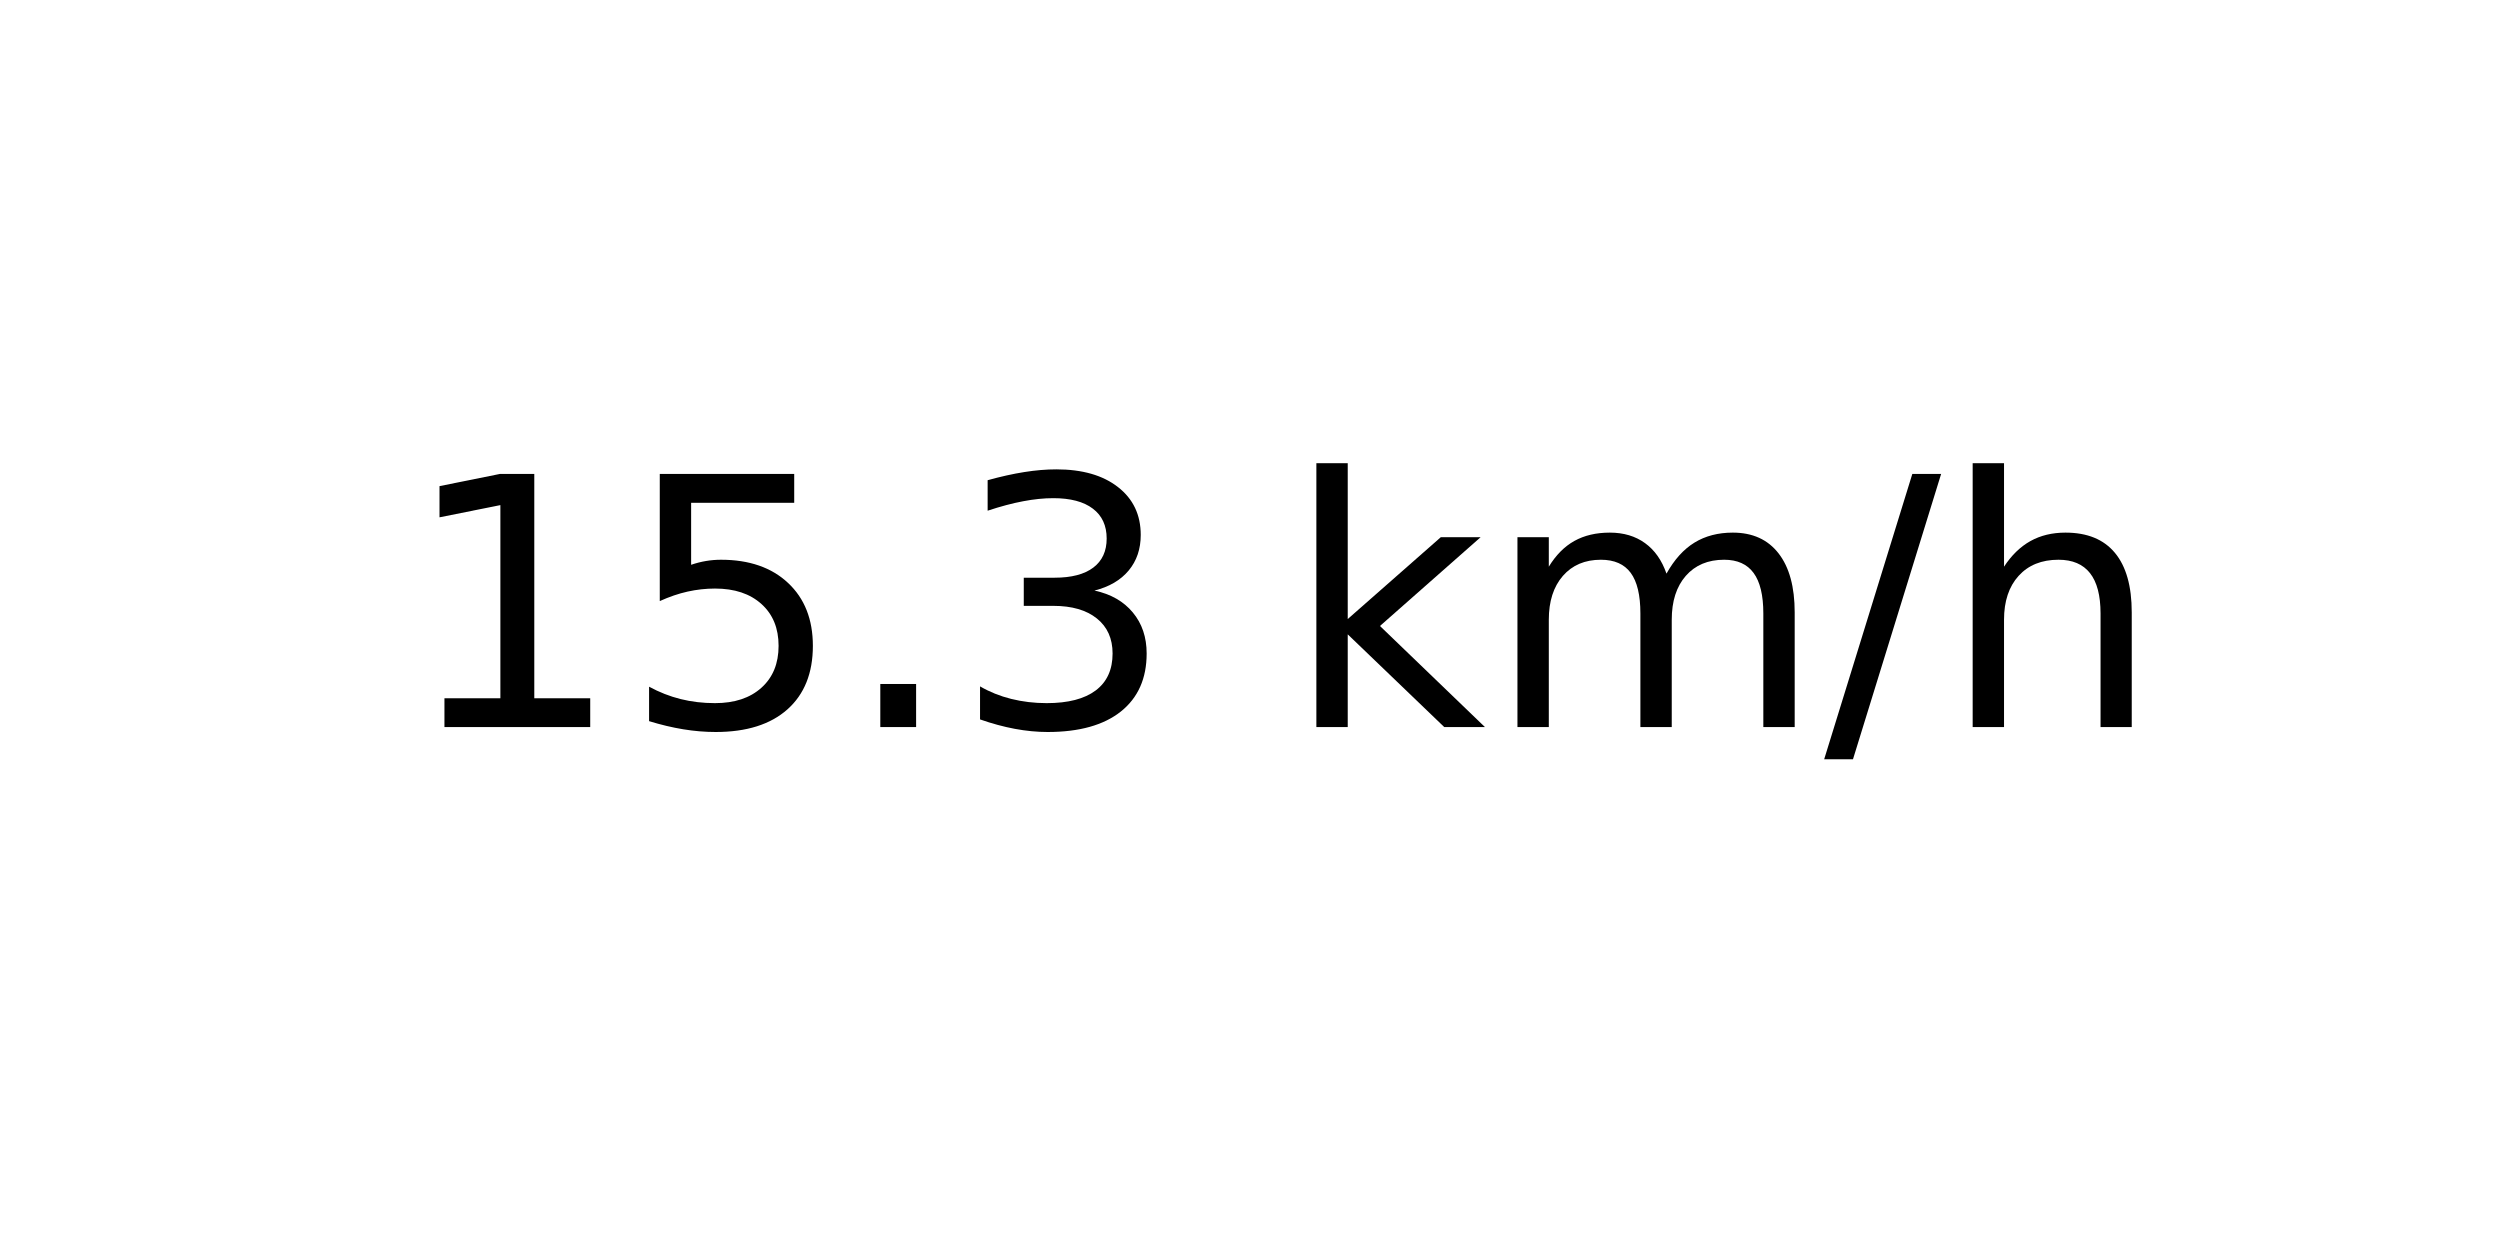
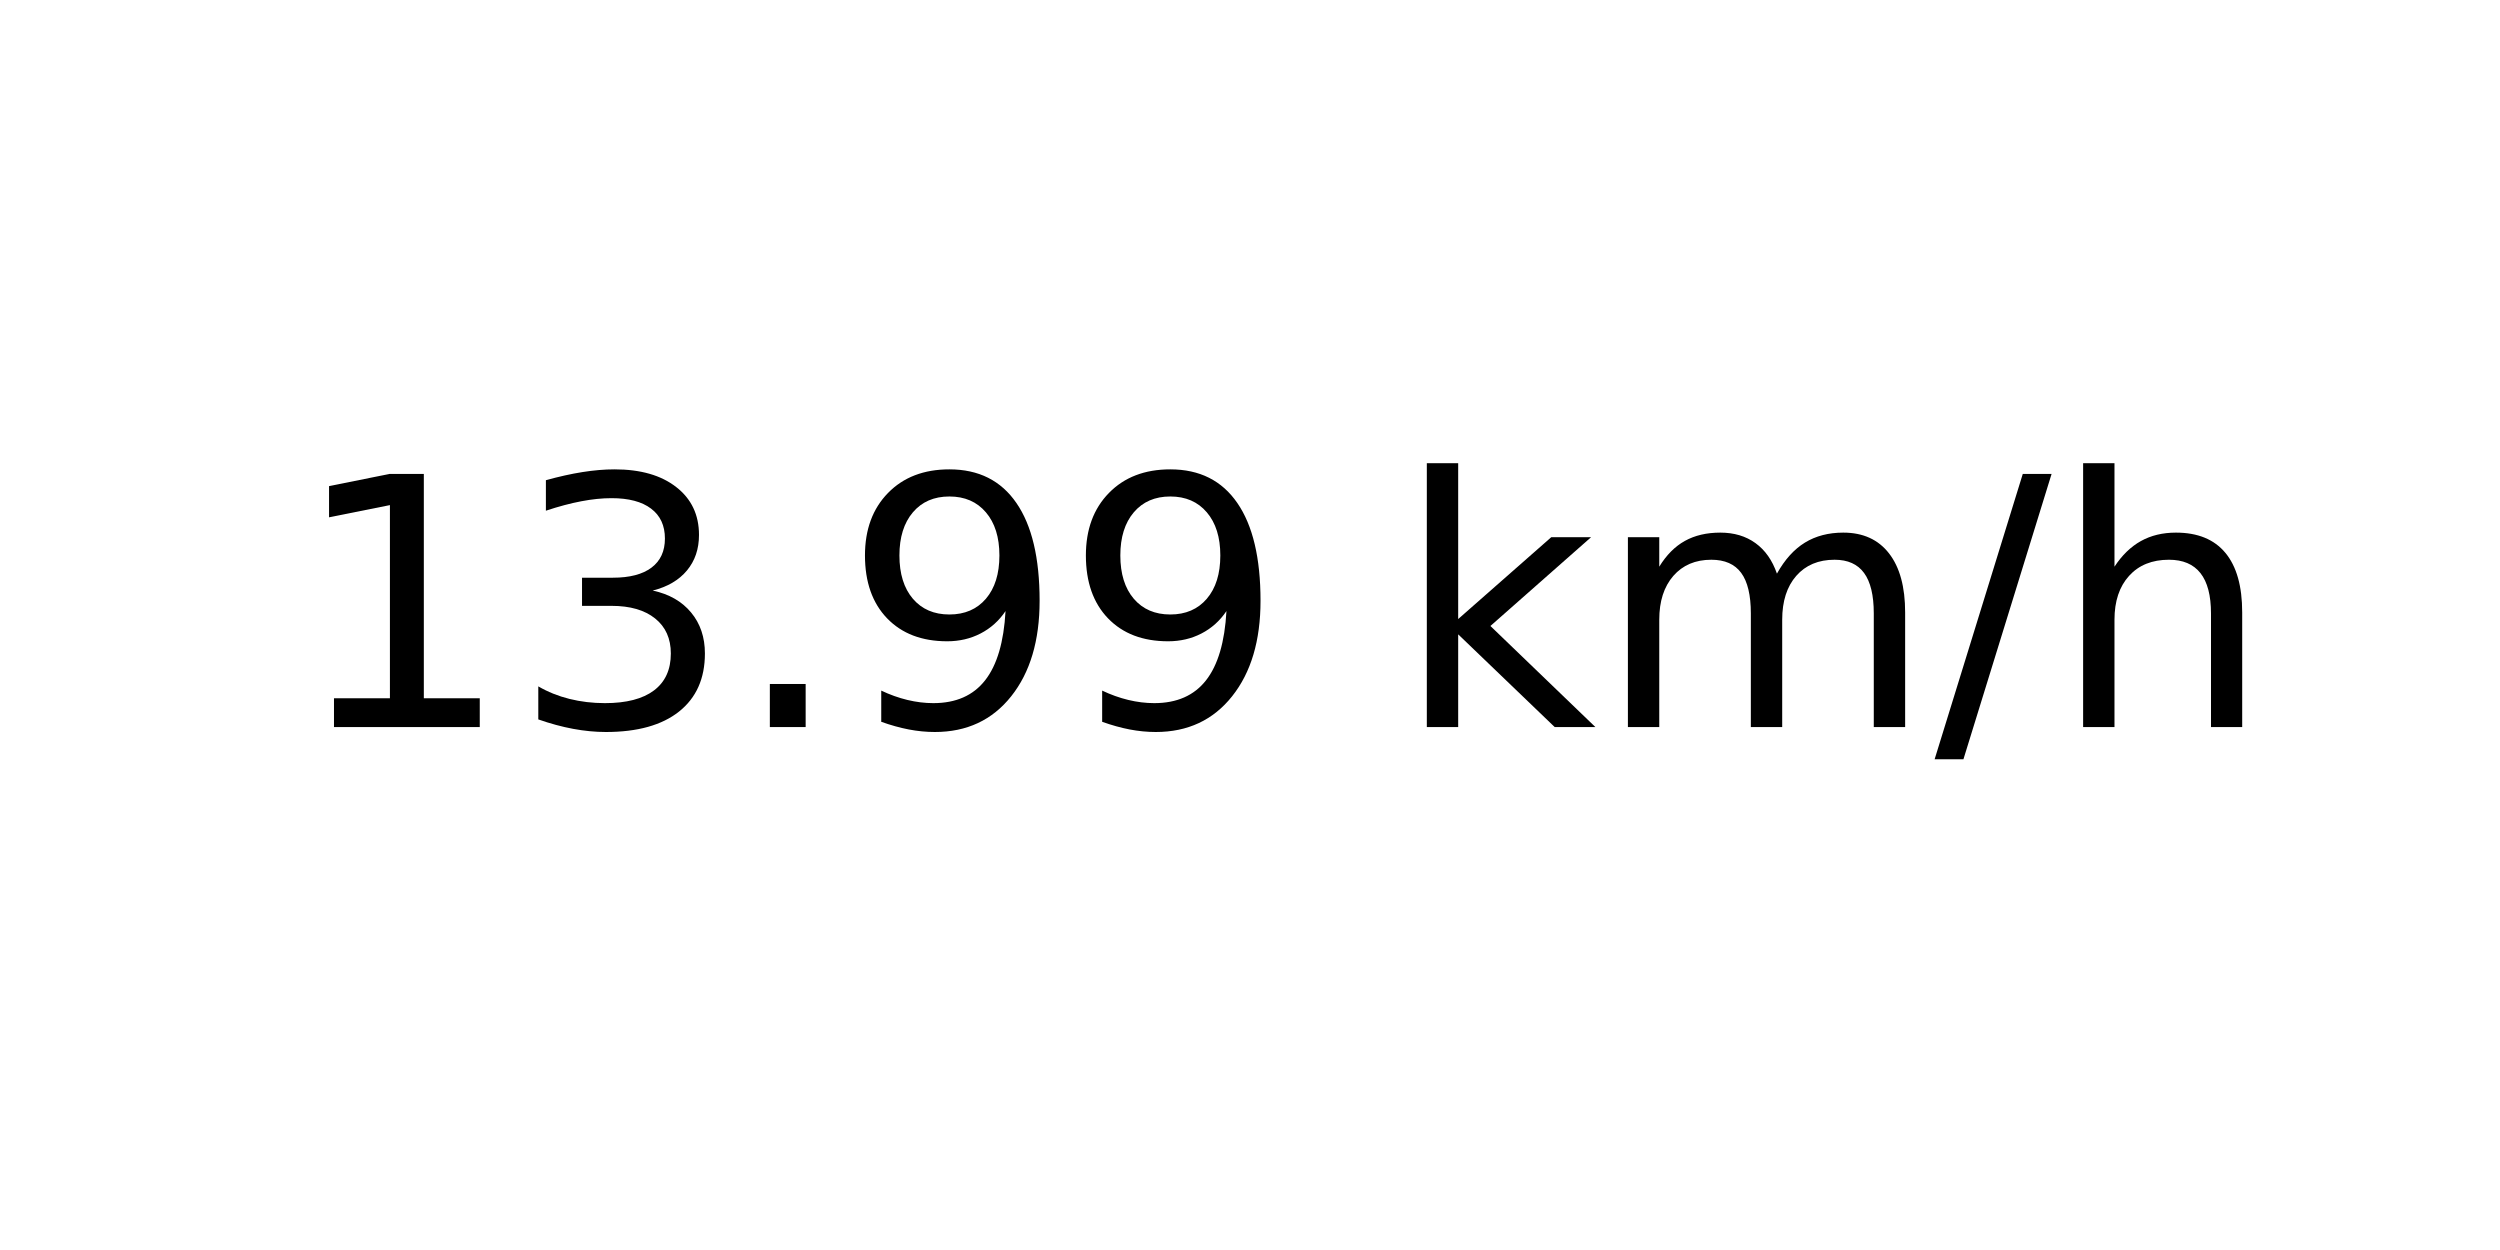
<svg xmlns="http://www.w3.org/2000/svg" xmlns:xlink="http://www.w3.org/1999/xlink" width="72pt" height="36pt" viewBox="0 0 72 36" version="1.1">
  <defs>
    <style type="text/css">*{stroke-linejoin: round; stroke-linecap: butt}</style>
  </defs>
  <g id="figure_1">
    <g id="axes_1">
      <g id="text_1">
-         <g transform="translate(11.55937 20.93937) scale(0.1 -0.1)">
+         <g transform="translate(8.378125 20.93937) scale(0.1 -0.1)">
          <defs>
            <path id="DejaVuSans-31" d="M 794 531  L 1825 531  L 1825 4091  L 703 3866  L 703 4441  L 1819 4666  L 2450 4666  L 2450 531  L 3481 531  L 3481 0  L 794 0  L 794 531  z " transform="scale(0.015625)" />
-             <path id="DejaVuSans-35" d="M 691 4666  L 3169 4666  L 3169 4134  L 1269 4134  L 1269 2991  Q 1406 3038 1543 3061  Q 1681 3084 1819 3084  Q 2600 3084 3056 2656  Q 3513 2228 3513 1497  Q 3513 744 3044 326  Q 2575 -91 1722 -91  Q 1428 -91 1123 -41  Q 819 9 494 109  L 494 744  Q 775 591 1075 516  Q 1375 441 1709 441  Q 2250 441 2565 725  Q 2881 1009 2881 1497  Q 2881 1984 2565 2268  Q 2250 2553 1709 2553  Q 1456 2553 1204 2497  Q 953 2441 691 2322  L 691 4666  z " transform="scale(0.015625)" />
+             <path id="DejaVuSans-33" d="M 2597 2516  Q 3050 2419 3304 2112  Q 3559 1806 3559 1356  Q 3559 666 3084 287  Q 2609 -91 1734 -91  Q 1441 -91 1130 -33  Q 819 25 488 141  L 488 750  Q 750 597 1062 519  Q 1375 441 1716 441  Q 2309 441 2620 675  Q 2931 909 2931 1356  Q 2931 1769 2642 2001  Q 2353 2234 1838 2234  L 1294 2234  L 1294 2753  L 1863 2753  Q 2328 2753 2575 2939  Q 2822 3125 2822 3475  Q 2822 3834 2567 4026  Q 2313 4219 1838 4219  Q 1578 4219 1281 4162  Q 984 4106 628 3988  L 628 4550  Q 988 4650 1302 4700  Q 1616 4750 1894 4750  Q 2613 4750 3031 4423  Q 3450 4097 3450 3541  Q 3450 3153 3228 2886  Q 3006 2619 2597 2516  z " transform="scale(0.015625)" />
            <path id="DejaVuSans-2e" d="M 684 794  L 1344 794  L 1344 0  L 684 0  L 684 794  z " transform="scale(0.015625)" />
-             <path id="DejaVuSans-33" d="M 2597 2516  Q 3050 2419 3304 2112  Q 3559 1806 3559 1356  Q 3559 666 3084 287  Q 2609 -91 1734 -91  Q 1441 -91 1130 -33  Q 819 25 488 141  L 488 750  Q 750 597 1062 519  Q 1375 441 1716 441  Q 2309 441 2620 675  Q 2931 909 2931 1356  Q 2931 1769 2642 2001  Q 2353 2234 1838 2234  L 1294 2234  L 1294 2753  L 1863 2753  Q 2328 2753 2575 2939  Q 2822 3125 2822 3475  Q 2822 3834 2567 4026  Q 2313 4219 1838 4219  Q 1578 4219 1281 4162  Q 984 4106 628 3988  L 628 4550  Q 988 4650 1302 4700  Q 1616 4750 1894 4750  Q 2613 4750 3031 4423  Q 3450 4097 3450 3541  Q 3450 3153 3228 2886  Q 3006 2619 2597 2516  z " transform="scale(0.015625)" />
+             <path id="DejaVuSans-39" d="M 703 97  L 703 672  Q 941 559 1184 500  Q 1428 441 1663 441  Q 2288 441 2617 861  Q 2947 1281 2994 2138  Q 2813 1869 2534 1725  Q 2256 1581 1919 1581  Q 1219 1581 811 2004  Q 403 2428 403 3163  Q 403 3881 828 4315  Q 1253 4750 1959 4750  Q 2769 4750 3195 4129  Q 3622 3509 3622 2328  Q 3622 1225 3098 567  Q 2575 -91 1691 -91  Q 1453 -91 1209 -44  Q 966 3 703 97  z M 1959 2075  Q 2384 2075 2632 2365  Q 2881 2656 2881 3163  Q 2881 3666 2632 3958  Q 2384 4250 1959 4250  Q 1534 4250 1286 3958  Q 1038 3666 1038 3163  Q 1038 2656 1286 2365  Q 1534 2075 1959 2075  z " transform="scale(0.015625)" />
            <path id="DejaVuSans-20" transform="scale(0.015625)" />
            <path id="DejaVuSans-6b" d="M 581 4863  L 1159 4863  L 1159 1991  L 2875 3500  L 3609 3500  L 1753 1863  L 3688 0  L 2938 0  L 1159 1709  L 1159 0  L 581 0  L 581 4863  z " transform="scale(0.015625)" />
            <path id="DejaVuSans-6d" d="M 3328 2828  Q 3544 3216 3844 3400  Q 4144 3584 4550 3584  Q 5097 3584 5394 3201  Q 5691 2819 5691 2113  L 5691 0  L 5113 0  L 5113 2094  Q 5113 2597 4934 2840  Q 4756 3084 4391 3084  Q 3944 3084 3684 2787  Q 3425 2491 3425 1978  L 3425 0  L 2847 0  L 2847 2094  Q 2847 2600 2669 2842  Q 2491 3084 2119 3084  Q 1678 3084 1418 2786  Q 1159 2488 1159 1978  L 1159 0  L 581 0  L 581 3500  L 1159 3500  L 1159 2956  Q 1356 3278 1631 3431  Q 1906 3584 2284 3584  Q 2666 3584 2933 3390  Q 3200 3197 3328 2828  z " transform="scale(0.015625)" />
            <path id="DejaVuSans-2f" d="M 1625 4666  L 2156 4666  L 531 -594  L 0 -594  L 1625 4666  z " transform="scale(0.015625)" />
            <path id="DejaVuSans-68" d="M 3513 2113  L 3513 0  L 2938 0  L 2938 2094  Q 2938 2591 2744 2837  Q 2550 3084 2163 3084  Q 1697 3084 1428 2787  Q 1159 2491 1159 1978  L 1159 0  L 581 0  L 581 4863  L 1159 4863  L 1159 2956  Q 1366 3272 1645 3428  Q 1925 3584 2291 3584  Q 2894 3584 3203 3211  Q 3513 2838 3513 2113  z " transform="scale(0.015625)" />
          </defs>
          <use xlink:href="#DejaVuSans-31" />
-           <use xlink:href="#DejaVuSans-35" x="63.623" />
+           <use xlink:href="#DejaVuSans-33" x="63.623" />
          <use xlink:href="#DejaVuSans-2e" x="127.246" />
-           <use xlink:href="#DejaVuSans-33" x="159.033" />
-           <use xlink:href="#DejaVuSans-20" x="222.656" />
-           <use xlink:href="#DejaVuSans-6b" x="254.443" />
-           <use xlink:href="#DejaVuSans-6d" x="312.354" />
-           <use xlink:href="#DejaVuSans-2f" x="409.766" />
-           <use xlink:href="#DejaVuSans-68" x="443.457" />
+           <use xlink:href="#DejaVuSans-39" x="159.033" />
+           <use xlink:href="#DejaVuSans-39" x="222.656" />
+           <use xlink:href="#DejaVuSans-20" x="286.279" />
+           <use xlink:href="#DejaVuSans-6b" x="318.066" />
+           <use xlink:href="#DejaVuSans-6d" x="375.977" />
+           <use xlink:href="#DejaVuSans-2f" x="473.389" />
+           <use xlink:href="#DejaVuSans-68" x="507.08" />
        </g>
      </g>
    </g>
  </g>
</svg>
